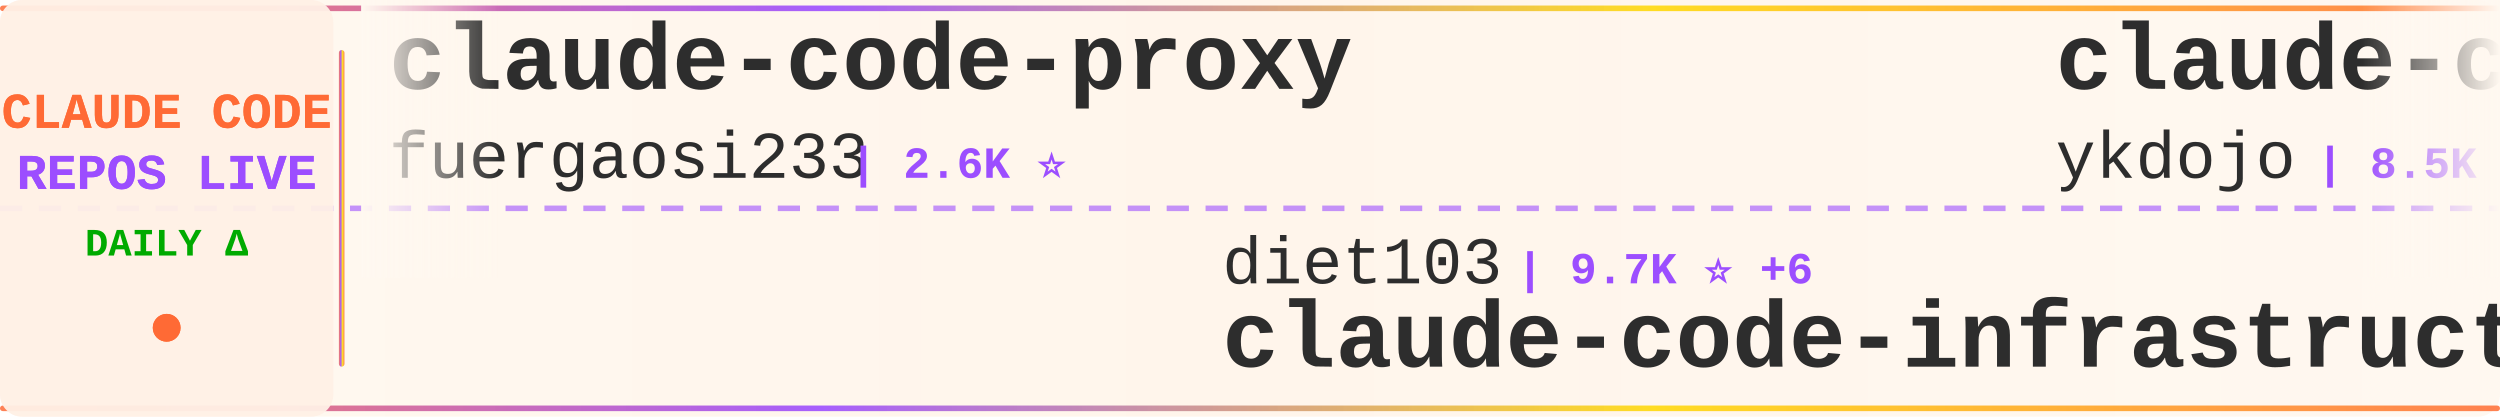
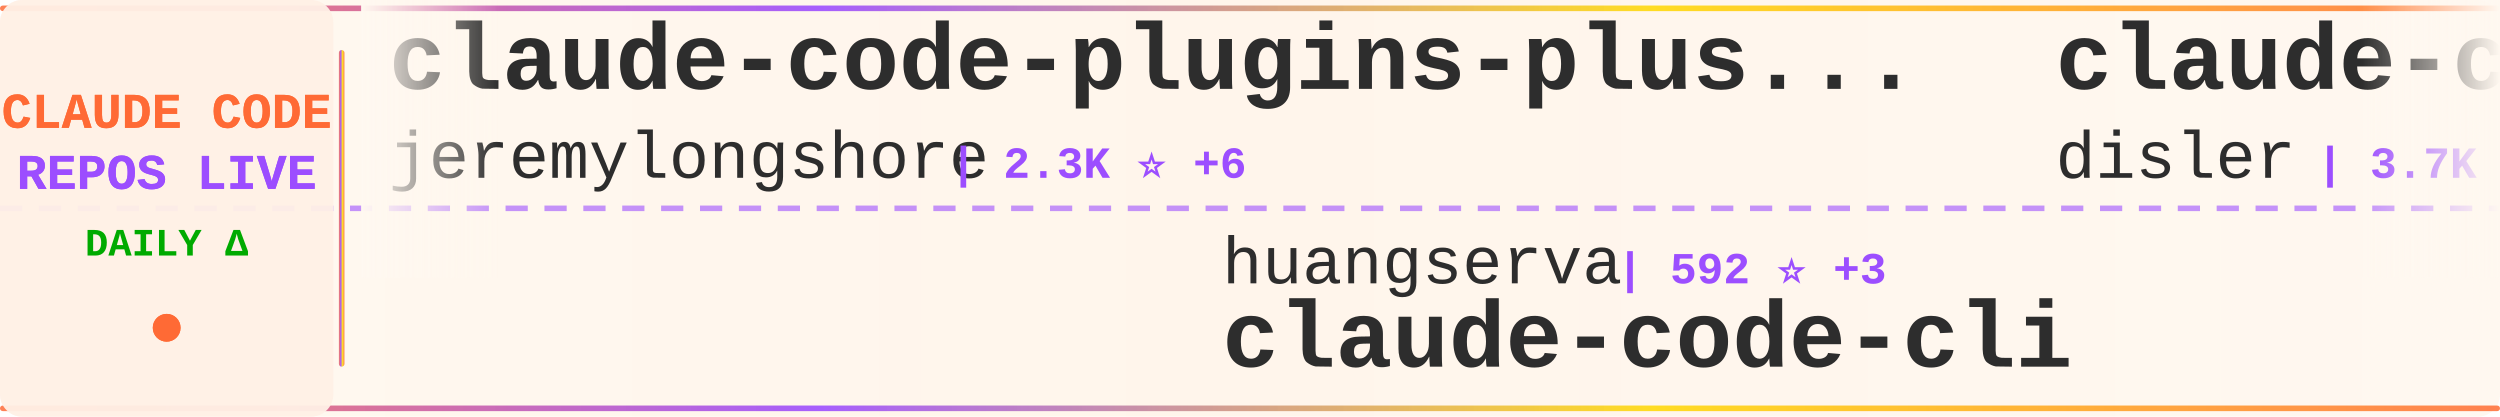
<svg xmlns="http://www.w3.org/2000/svg" width="900" height="150">
  <defs>
    <linearGradient id="tickerBg" x1="0%" y1="0%" x2="100%" y2="0%">
      <stop offset="0%" style="stop-color:#fff8f0;stop-opacity:0.98" />
      <stop offset="50%" style="stop-color:#fff5eb;stop-opacity:1" />
      <stop offset="100%" style="stop-color:#fff8f0;stop-opacity:0.98" />
    </linearGradient>
    <linearGradient id="borderGrad" x1="0%" y1="0%" x2="100%" y2="0%">
      <stop offset="0%" style="stop-color:#FF6B35;stop-opacity:0.85">
        <animate attributeName="stop-opacity" values="0.85;1;0.85" dur="2s" repeatCount="indefinite" />
      </stop>
      <stop offset="33%" style="stop-color:#9C4EFF;stop-opacity:0.9">
        <animate attributeName="stop-opacity" values="0.9;1;0.9" dur="2.2s" repeatCount="indefinite" />
      </stop>
      <stop offset="66%" style="stop-color:#FFD700;stop-opacity:0.85">
        <animate attributeName="stop-opacity" values="0.85;1;0.85" dur="1.8s" repeatCount="indefinite" />
      </stop>
      <stop offset="100%" style="stop-color:#FF6B35;stop-opacity:0.85">
        <animate attributeName="stop-opacity" values="0.85;1;0.85" dur="2s" repeatCount="indefinite" />
      </stop>
    </linearGradient>
    <filter id="textGlow">
      <feGaussianBlur stdDeviation="0.15" result="coloredBlur" />
      <feMerge>
        <feMergeNode in="coloredBlur" />
        <feMergeNode in="SourceGraphic" />
      </feMerge>
    </filter>
    <filter id="metricGlow">
      <feGaussianBlur stdDeviation="0.2" result="coloredBlur" />
      <feMerge>
        <feMergeNode in="coloredBlur" />
        <feMergeNode in="SourceGraphic" />
      </feMerge>
    </filter>
    <linearGradient id="leftFade" x1="0%" y1="0%" x2="100%" y2="0%">
      <stop offset="0%" style="stop-color:#fff8f0;stop-opacity:1" />
      <stop offset="100%" style="stop-color:#fff8f0;stop-opacity:0" />
    </linearGradient>
    <linearGradient id="rightFade" x1="0%" y1="0%" x2="100%" y2="0%">
      <stop offset="0%" style="stop-color:#fff8f0;stop-opacity:0" />
      <stop offset="100%" style="stop-color:#fff8f0;stop-opacity:1" />
    </linearGradient>
  </defs>
  <rect width="900" height="150" fill="url(#tickerBg)" rx="8" />
  <rect x="0" y="2" width="900" height="2" fill="url(#borderGrad)" rx="1" />
  <rect x="0" y="146" width="900" height="2" fill="url(#borderGrad)" rx="1" />
  <line x1="0" y1="75" x2="900" y2="75" stroke="#9C4EFF" stroke-width="2" stroke-dasharray="8 6" opacity="0.6" />
  <rect x="0" y="0" width="120" height="150" fill="#fff0e6" opacity="0.95" rx="8" />
  <text x="60" y="46" font-family="'Courier New', monospace" font-size="18" font-weight="bold" fill="#FF6B35" text-anchor="middle" filter="url(#textGlow)">
    CLAUDE CODE
  </text>
  <text x="60" y="68" font-family="'Courier New', monospace" font-size="18" font-weight="bold" fill="#9C4EFF" text-anchor="middle" filter="url(#textGlow)">
    REPOS LIVE
  </text>
  <text x="60" y="92" font-family="'Courier New', monospace" font-size="14" font-weight="bold" fill="#00aa00" text-anchor="middle">
    DAILY Δ
  </text>
  <circle cx="60" cy="118" r="5" fill="#FF6B35" filter="url(#metricGlow)">
    <animate attributeName="r" values="4;6;4" dur="1.5s" repeatCount="indefinite" />
    <animate attributeName="opacity" values="0.6;1;0.6" dur="1.5s" repeatCount="indefinite" />
  </circle>
  <rect x="122" y="18" width="2" height="114" fill="url(#borderGrad)" rx="1" />
  <clipPath id="tickerClip">
    <rect x="130" y="0" width="770" height="150" />
  </clipPath>
  <g clip-path="url(#tickerClip)">
    <g id="tickerItems">
      <animateTransform attributeName="transform" attributeType="XML" type="translate" from="0 0" to="-3000 0" dur="54s" repeatCount="indefinite" />
      <g transform="translate(0, 0)">
-         <text x="140" y="32" font-family="'Courier New', monospace" font-size="34" font-weight="bold" fill="#2d2d2d">claude-code-proxy</text>
-         <text x="140" y="64" font-family="'Courier New', monospace" font-size="24" font-weight="normal" fill="#2d2d2d" opacity="1.0">fuergaosi233</text>
-         <text x="306" y="64" font-family="'Courier New', monospace" font-size="16" font-weight="bold" fill="#9C4EFF"> | 2.6K ⭐</text>
+         <text x="140" y="32" font-family="'Courier New', monospace" font-size="34" font-weight="bold" fill="#2d2d2d">claude-code-plugins-plus...</text>
+         <text x="140" y="64" font-family="'Courier New', monospace" font-size="24" font-weight="normal" fill="#2d2d2d" opacity="1.0">jeremylongshore</text>
+         <text x="342" y="64" font-family="'Courier New', monospace" font-size="16" font-weight="bold" fill="#9C4EFF"> | 2.3K ⭐ +6</text>
      </g>
      <g transform="translate(300, 0)">
-         <text x="140" y="102" font-family="'Courier New', monospace" font-size="24" font-weight="normal" fill="#2d2d2d" opacity="1.0">diet103</text>
-         <text x="246" y="102" font-family="'Courier New', monospace" font-size="16" font-weight="bold" fill="#9C4EFF"> | 9.7K ⭐ +6</text>
-         <text x="140" y="132" font-family="'Courier New', monospace" font-size="34" font-weight="bold" fill="#2d2d2d">claude-code-infrastructu...</text>
+         <text x="140" y="102" font-family="'Courier New', monospace" font-size="24" font-weight="normal" fill="#2d2d2d" opacity="1.0">huangserva</text>
+         <text x="282" y="102" font-family="'Courier New', monospace" font-size="16" font-weight="bold" fill="#9C4EFF"> | 592 ⭐ +3</text>
+         <text x="140" y="132" font-family="'Courier New', monospace" font-size="34" font-weight="bold" fill="#2d2d2d">claude-code-cli</text>
      </g>
      <g transform="translate(600, 0)">
-         <text x="140" y="32" font-family="'Courier New', monospace" font-size="34" font-weight="bold" fill="#2d2d2d">claude-code-tips</text>
-         <text x="140" y="64" font-family="'Courier New', monospace" font-size="24" font-weight="normal" fill="#2d2d2d" opacity="1.0">ykdojo</text>
-         <text x="234" y="64" font-family="'Courier New', monospace" font-size="16" font-weight="bold" fill="#9C4EFF"> | 8.5K ⭐ +15</text>
+         <text x="140" y="32" font-family="'Courier New', monospace" font-size="34" font-weight="bold" fill="#2d2d2d">claude-code-hooks-master...</text>
+         <text x="140" y="64" font-family="'Courier New', monospace" font-size="24" font-weight="normal" fill="#2d2d2d" opacity="1.0">disler</text>
+         <text x="234" y="64" font-family="'Courier New', monospace" font-size="16" font-weight="bold" fill="#9C4EFF"> | 3.7K ⭐ +5</text>
      </g>
      <g transform="translate(900, 0)">
-         <text x="140" y="102" font-family="'Courier New', monospace" font-size="24" font-weight="normal" fill="#2d2d2d" opacity="1.0">snarktank</text>
-         <text x="270" y="102" font-family="'Courier New', monospace" font-size="16" font-weight="bold" fill="#9C4EFF"> | 19.7K ⭐ +26</text>
-         <text x="140" y="132" font-family="'Courier New', monospace" font-size="34" font-weight="bold" fill="#2d2d2d">ralph</text>
+         <text x="140" y="102" font-family="'Courier New', monospace" font-size="24" font-weight="normal" fill="#2d2d2d" opacity="1.0">chauncygu</text>
+         <text x="270" y="102" font-family="'Courier New', monospace" font-size="16" font-weight="bold" fill="#9C4EFF"> | 2.5K ⭐ +3</text>
+         <text x="140" y="132" font-family="'Courier New', monospace" font-size="34" font-weight="bold" fill="#2d2d2d">collection-claude-code-s...</text>
      </g>
      <g transform="translate(1200, 0)">
-         <text x="140" y="32" font-family="'Courier New', monospace" font-size="34" font-weight="bold" fill="#2d2d2d">ClaudeCode</text>
-         <text x="140" y="64" font-family="'Courier New', monospace" font-size="24" font-weight="normal" fill="#2d2d2d" opacity="1.0">guanshan</text>
-         <text x="258" y="64" font-family="'Courier New', monospace" font-size="16" font-weight="bold" fill="#9C4EFF"> | 60 ⭐</text>
+         <text x="140" y="32" font-family="'Courier New', monospace" font-size="34" font-weight="bold" fill="#2d2d2d">claude-code-showcase</text>
+         <text x="140" y="64" font-family="'Courier New', monospace" font-size="24" font-weight="normal" fill="#2d2d2d" opacity="1.0">ChrisWiles</text>
+         <text x="282" y="64" font-family="'Courier New', monospace" font-size="16" font-weight="bold" fill="#9C4EFF"> | 5.9K ⭐ +1</text>
      </g>
      <g transform="translate(1500, 0)">
-         <text x="140" y="102" font-family="'Courier New', monospace" font-size="24" font-weight="normal" fill="#2d2d2d" opacity="1.0">hangsman</text>
-         <text x="258" y="102" font-family="'Courier New', monospace" font-size="16" font-weight="bold" fill="#9C4EFF"> | 781 ⭐</text>
+         <text x="140" y="102" font-family="'Courier New', monospace" font-size="24" font-weight="normal" fill="#2d2d2d" opacity="1.0">AprilNEA</text>
+         <text x="258" y="102" font-family="'Courier New', monospace" font-size="16" font-weight="bold" fill="#9C4EFF"> | 384 ⭐</text>
        <text x="140" y="132" font-family="'Courier New', monospace" font-size="34" font-weight="bold" fill="#2d2d2d">claude-code-source</text>
      </g>
      <g transform="translate(1800, 0)">
-         <text x="140" y="32" font-family="'Courier New', monospace" font-size="34" font-weight="bold" fill="#2d2d2d">skills</text>
-         <text x="140" y="64" font-family="'Courier New', monospace" font-size="24" font-weight="normal" fill="#2d2d2d" opacity="1.0">anthropics</text>
-         <text x="282" y="64" font-family="'Courier New', monospace" font-size="16" font-weight="bold" fill="#9C4EFF"> | 143.6K ⭐ +628</text>
+         <text x="140" y="32" font-family="'Courier New', monospace" font-size="34" font-weight="bold" fill="#2d2d2d">oh-my-claudecode</text>
+         <text x="140" y="64" font-family="'Courier New', monospace" font-size="24" font-weight="normal" fill="#2d2d2d" opacity="1.0">Yeachan-Heo</text>
+         <text x="294" y="64" font-family="'Courier New', monospace" font-size="16" font-weight="bold" fill="#9C4EFF"> | 35.3K ⭐ +87</text>
      </g>
      <g transform="translate(2100, 0)">
-         <text x="140" y="102" font-family="'Courier New', monospace" font-size="24" font-weight="normal" fill="#2d2d2d" opacity="1.0">ChrisWiles</text>
-         <text x="282" y="102" font-family="'Courier New', monospace" font-size="16" font-weight="bold" fill="#9C4EFF"> | 5.9K ⭐ +1</text>
-         <text x="140" y="132" font-family="'Courier New', monospace" font-size="34" font-weight="bold" fill="#2d2d2d">claude-code-showcase</text>
+         <text x="140" y="102" font-family="'Courier New', monospace" font-size="24" font-weight="normal" fill="#2d2d2d" opacity="1.0">RichardAtCT</text>
+         <text x="294" y="102" font-family="'Courier New', monospace" font-size="16" font-weight="bold" fill="#9C4EFF"> | 2.6K ⭐ +1</text>
+         <text x="140" y="132" font-family="'Courier New', monospace" font-size="34" font-weight="bold" fill="#2d2d2d">claude-code-telegram</text>
      </g>
      <g transform="translate(2400, 0)">
-         <text x="140" y="32" font-family="'Courier New', monospace" font-size="34" font-weight="bold" fill="#2d2d2d">awesome-claude-code-tool...</text>
-         <text x="140" y="64" font-family="'Courier New', monospace" font-size="24" font-weight="normal" fill="#2d2d2d" opacity="1.0">rohitg00</text>
-         <text x="258" y="64" font-family="'Courier New', monospace" font-size="16" font-weight="bold" fill="#9C4EFF"> | 1.9K ⭐ +15</text>
+         <text x="140" y="32" font-family="'Courier New', monospace" font-size="34" font-weight="bold" fill="#2d2d2d">claude-skills</text>
+         <text x="140" y="64" font-family="'Courier New', monospace" font-size="24" font-weight="normal" fill="#2d2d2d" opacity="1.0">alirezarezvani</text>
+         <text x="330" y="64" font-family="'Courier New', monospace" font-size="16" font-weight="bold" fill="#9C4EFF"> | 16.6K ⭐ +91</text>
      </g>
      <g transform="translate(2700, 0)">
-         <text x="140" y="102" font-family="'Courier New', monospace" font-size="24" font-weight="normal" fill="#2d2d2d" opacity="1.0">Donchitos</text>
-         <text x="270" y="102" font-family="'Courier New', monospace" font-size="16" font-weight="bold" fill="#9C4EFF"> | 20.4K ⭐ +64</text>
-         <text x="140" y="132" font-family="'Courier New', monospace" font-size="34" font-weight="bold" fill="#2d2d2d">Claude-Code-Game-Studios</text>
+         <text x="140" y="102" font-family="'Courier New', monospace" font-size="24" font-weight="normal" fill="#2d2d2d" opacity="1.0">ykdojo</text>
+         <text x="234" y="102" font-family="'Courier New', monospace" font-size="16" font-weight="bold" fill="#9C4EFF"> | 8.5K ⭐ +14</text>
+         <text x="140" y="132" font-family="'Courier New', monospace" font-size="34" font-weight="bold" fill="#2d2d2d">claude-code-tips</text>
      </g>
      <g transform="translate(3000, 0)">
-         <text x="140" y="32" font-family="'Courier New', monospace" font-size="34" font-weight="bold" fill="#2d2d2d">claude-code-proxy</text>
-         <text x="140" y="64" font-family="'Courier New', monospace" font-size="24" font-weight="normal" fill="#2d2d2d" opacity="1.0">fuergaosi233</text>
-         <text x="306" y="64" font-family="'Courier New', monospace" font-size="16" font-weight="bold" fill="#9C4EFF"> | 2.6K ⭐</text>
+         <text x="140" y="32" font-family="'Courier New', monospace" font-size="34" font-weight="bold" fill="#2d2d2d">claude-code-plugins-plus...</text>
+         <text x="140" y="64" font-family="'Courier New', monospace" font-size="24" font-weight="normal" fill="#2d2d2d" opacity="1.0">jeremylongshore</text>
+         <text x="342" y="64" font-family="'Courier New', monospace" font-size="16" font-weight="bold" fill="#9C4EFF"> | 2.3K ⭐ +6</text>
      </g>
      <g transform="translate(3300, 0)">
-         <text x="140" y="102" font-family="'Courier New', monospace" font-size="24" font-weight="normal" fill="#2d2d2d" opacity="1.0">diet103</text>
-         <text x="246" y="102" font-family="'Courier New', monospace" font-size="16" font-weight="bold" fill="#9C4EFF"> | 9.7K ⭐ +6</text>
-         <text x="140" y="132" font-family="'Courier New', monospace" font-size="34" font-weight="bold" fill="#2d2d2d">claude-code-infrastructu...</text>
+         <text x="140" y="102" font-family="'Courier New', monospace" font-size="24" font-weight="normal" fill="#2d2d2d" opacity="1.0">huangserva</text>
+         <text x="282" y="102" font-family="'Courier New', monospace" font-size="16" font-weight="bold" fill="#9C4EFF"> | 592 ⭐ +3</text>
+         <text x="140" y="132" font-family="'Courier New', monospace" font-size="34" font-weight="bold" fill="#2d2d2d">claude-code-cli</text>
      </g>
      <g transform="translate(3600, 0)">
-         <text x="140" y="32" font-family="'Courier New', monospace" font-size="34" font-weight="bold" fill="#2d2d2d">claude-code-tips</text>
-         <text x="140" y="64" font-family="'Courier New', monospace" font-size="24" font-weight="normal" fill="#2d2d2d" opacity="1.0">ykdojo</text>
-         <text x="234" y="64" font-family="'Courier New', monospace" font-size="16" font-weight="bold" fill="#9C4EFF"> | 8.5K ⭐ +15</text>
+         <text x="140" y="32" font-family="'Courier New', monospace" font-size="34" font-weight="bold" fill="#2d2d2d">claude-code-hooks-master...</text>
+         <text x="140" y="64" font-family="'Courier New', monospace" font-size="24" font-weight="normal" fill="#2d2d2d" opacity="1.0">disler</text>
+         <text x="234" y="64" font-family="'Courier New', monospace" font-size="16" font-weight="bold" fill="#9C4EFF"> | 3.7K ⭐ +5</text>
      </g>
      <g transform="translate(3900, 0)">
-         <text x="140" y="102" font-family="'Courier New', monospace" font-size="24" font-weight="normal" fill="#2d2d2d" opacity="1.0">snarktank</text>
-         <text x="270" y="102" font-family="'Courier New', monospace" font-size="16" font-weight="bold" fill="#9C4EFF"> | 19.7K ⭐ +26</text>
-         <text x="140" y="132" font-family="'Courier New', monospace" font-size="34" font-weight="bold" fill="#2d2d2d">ralph</text>
+         <text x="140" y="102" font-family="'Courier New', monospace" font-size="24" font-weight="normal" fill="#2d2d2d" opacity="1.0">chauncygu</text>
+         <text x="270" y="102" font-family="'Courier New', monospace" font-size="16" font-weight="bold" fill="#9C4EFF"> | 2.5K ⭐ +3</text>
+         <text x="140" y="132" font-family="'Courier New', monospace" font-size="34" font-weight="bold" fill="#2d2d2d">collection-claude-code-s...</text>
      </g>
    </g>
  </g>
  <rect x="130" y="0" width="50" height="100" fill="url(#leftFade)" />
  <rect x="850" y="0" width="50" height="100" fill="url(#rightFade)" />
</svg>
